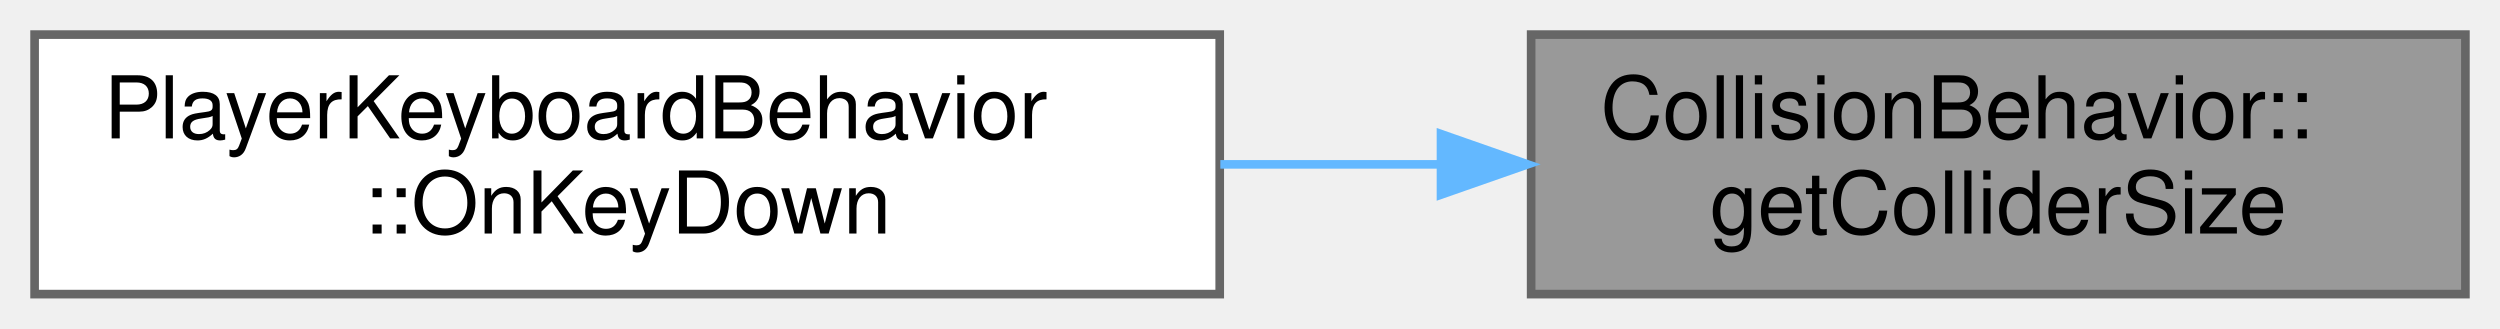
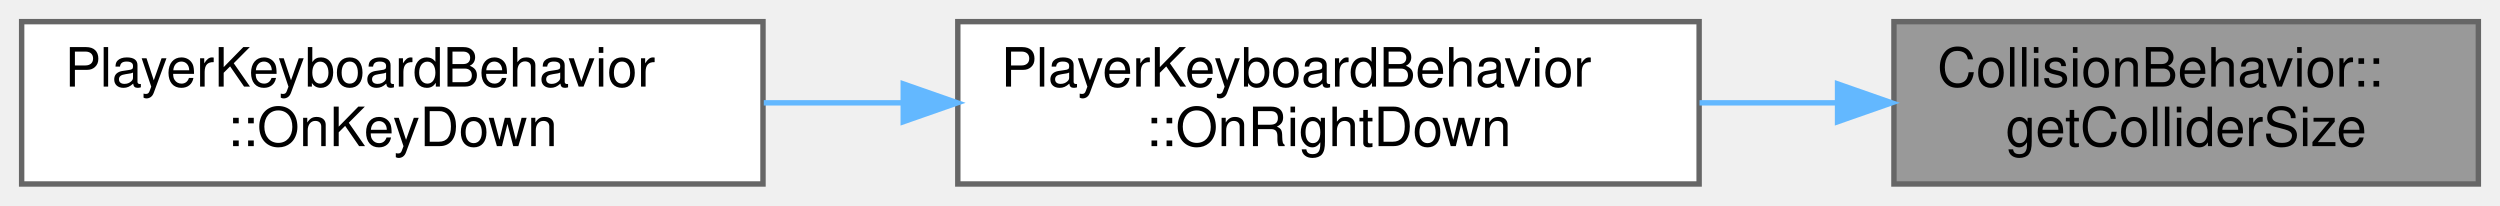
- <svg xmlns="http://www.w3.org/2000/svg" xmlns:xlink="http://www.w3.org/1999/xlink" width="289pt" height="38pt" viewBox="0.00 0.00 289.00 38.00">
+ <svg xmlns="http://www.w3.org/2000/svg" xmlns:xlink="http://www.w3.org/1999/xlink" width="462pt" height="38pt" viewBox="0.00 0.00 462.00 38.00">
  <g id="graph0" class="graph" transform="scale(1 1) rotate(0) translate(4 34)">
    <g id="Node000001" class="node">
      <g id="a_Node000001">
        <a xlink:title=" ">
-           <polygon fill="#999999" stroke="#666666" points="281,-30 173,-30 173,0 281,0 281,-30" />
-           <text text-anchor="start" x="181" y="-18" font-family="Helvetica,sans-Serif" font-size="10.00">CollisionBehavior::</text>
-           <text text-anchor="middle" x="227" y="-7" font-family="Helvetica,sans-Serif" font-size="10.00">getColliderSize</text>
+           <polygon fill="#999999" stroke="#666666" points="454,-30 346,-30 346,0 454,0 454,-30" />
+           <text text-anchor="start" x="354" y="-18" font-family="Helvetica,sans-Serif" font-size="10.00">CollisionBehavior::</text>
+           <text text-anchor="middle" x="400" y="-7" font-family="Helvetica,sans-Serif" font-size="10.00">getColliderSize</text>
        </a>
      </g>
    </g>
    <g id="Node000002" class="node">
      <g id="a_Node000002">
+         <a xlink:href="../../d9/d2c/classPlayerKeyboardBehavior.html#a3035cde4ec7993ca65cd6d74bd160bea" target="_top" xlink:title="Called when the right key goes down.">
+           <polygon fill="white" stroke="#666666" points="310,-30 173,-30 173,0 310,0 310,-30" />
+           <text text-anchor="start" x="181" y="-18" font-family="Helvetica,sans-Serif" font-size="10.00">PlayerKeyboardBehavior</text>
+           <text text-anchor="middle" x="241.5" y="-7" font-family="Helvetica,sans-Serif" font-size="10.00">::OnRightDown</text>
+         </a>
+       </g>
+     </g>
+     <g id="edge1_Node000001_Node000002" class="edge">
+       <g id="a_edge1_Node000001_Node000002">
+         <a xlink:title=" ">
+           <path fill="none" stroke="#63b8ff" d="M335.5,-15C327.13,-15 318.51,-15 310.07,-15" />
+           <polygon fill="#63b8ff" stroke="#63b8ff" points="335.58,-18.5 345.58,-15 335.58,-11.5 335.58,-18.5" />
+         </a>
+       </g>
+     </g>
+     <g id="Node000003" class="node">
+       <g id="a_Node000003">
        <a xlink:href="../../d9/d2c/classPlayerKeyboardBehavior.html#a33cb56185fe7c59308dfe6cf05776adf" target="_top" xlink:title="Called when a key is pressed (or held) down.">
          <polygon fill="white" stroke="#666666" points="137,-30 0,-30 0,0 137,0 137,-30" />
          <text text-anchor="start" x="8" y="-18" font-family="Helvetica,sans-Serif" font-size="10.00">PlayerKeyboardBehavior</text>
          <text text-anchor="middle" x="68.5" y="-7" font-family="Helvetica,sans-Serif" font-size="10.00">::OnKeyDown</text>
        </a>
      </g>
    </g>
-     <g id="edge1_Node000001_Node000002" class="edge">
-       <g id="a_edge1_Node000001_Node000002">
+     <g id="edge2_Node000002_Node000003" class="edge">
+       <g id="a_edge2_Node000002_Node000003">
        <a xlink:title=" ">
-           <path fill="none" stroke="#63b8ff" d="M162.5,-15C154.13,-15 145.51,-15 137.07,-15" />
-           <polygon fill="#63b8ff" stroke="#63b8ff" points="162.58,-18.5 172.58,-15 162.58,-11.5 162.58,-18.5" />
+           <path fill="none" stroke="#63b8ff" d="M162.9,-15C154.31,-15 145.61,-15 137.15,-15" />
+           <polygon fill="#63b8ff" stroke="#63b8ff" points="162.92,-18.5 172.92,-15 162.92,-11.5 162.92,-18.5" />
        </a>
      </g>
    </g>
  </g>
</svg>
